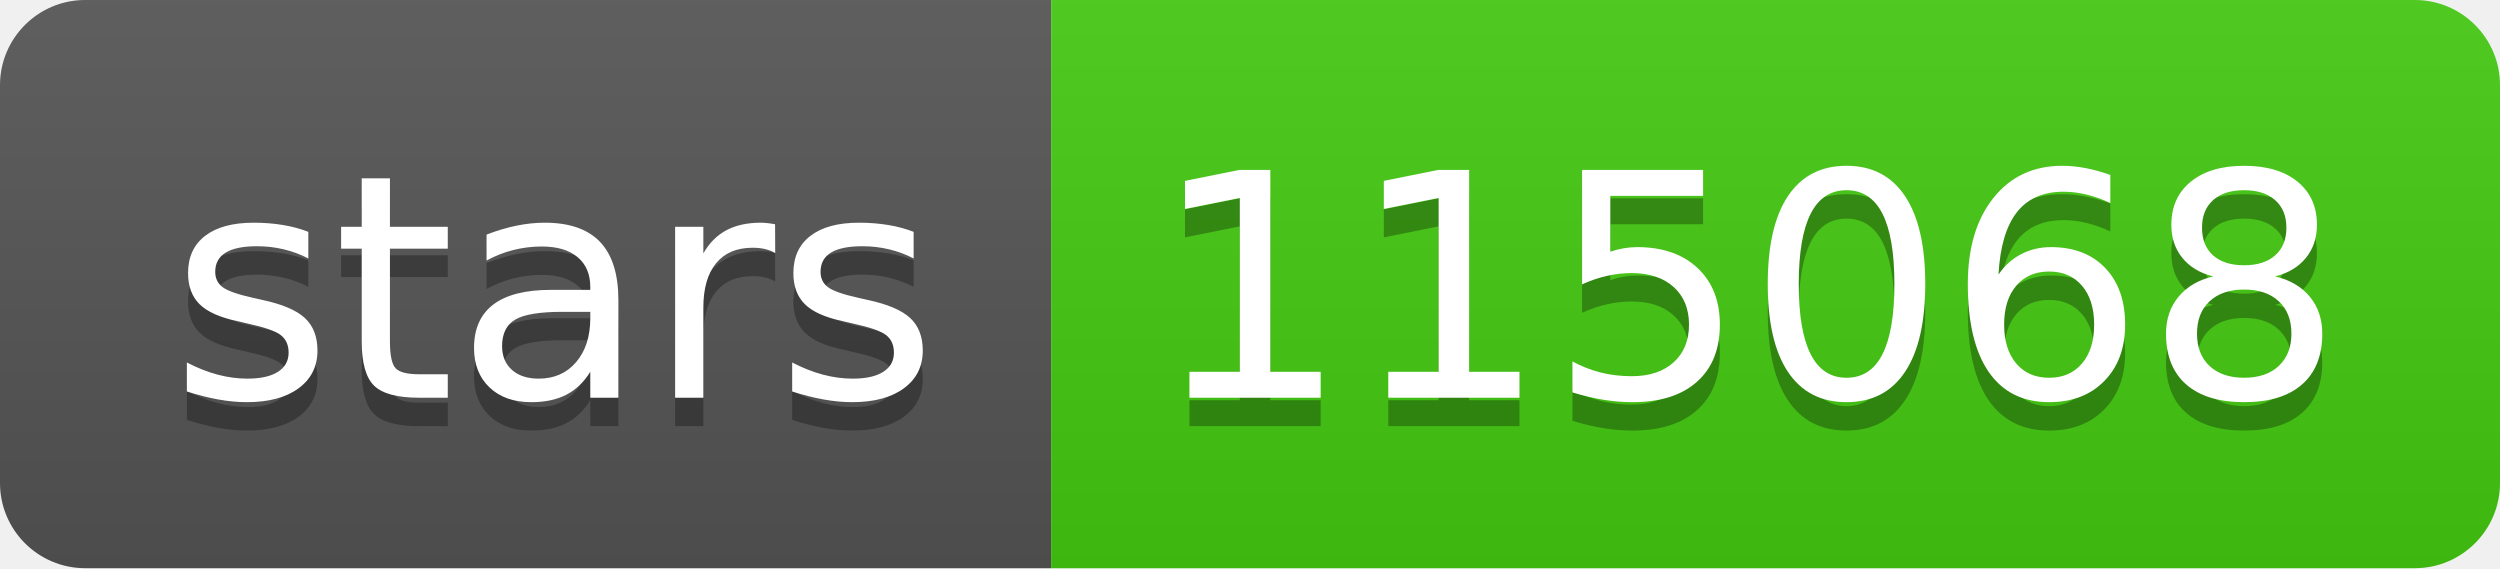
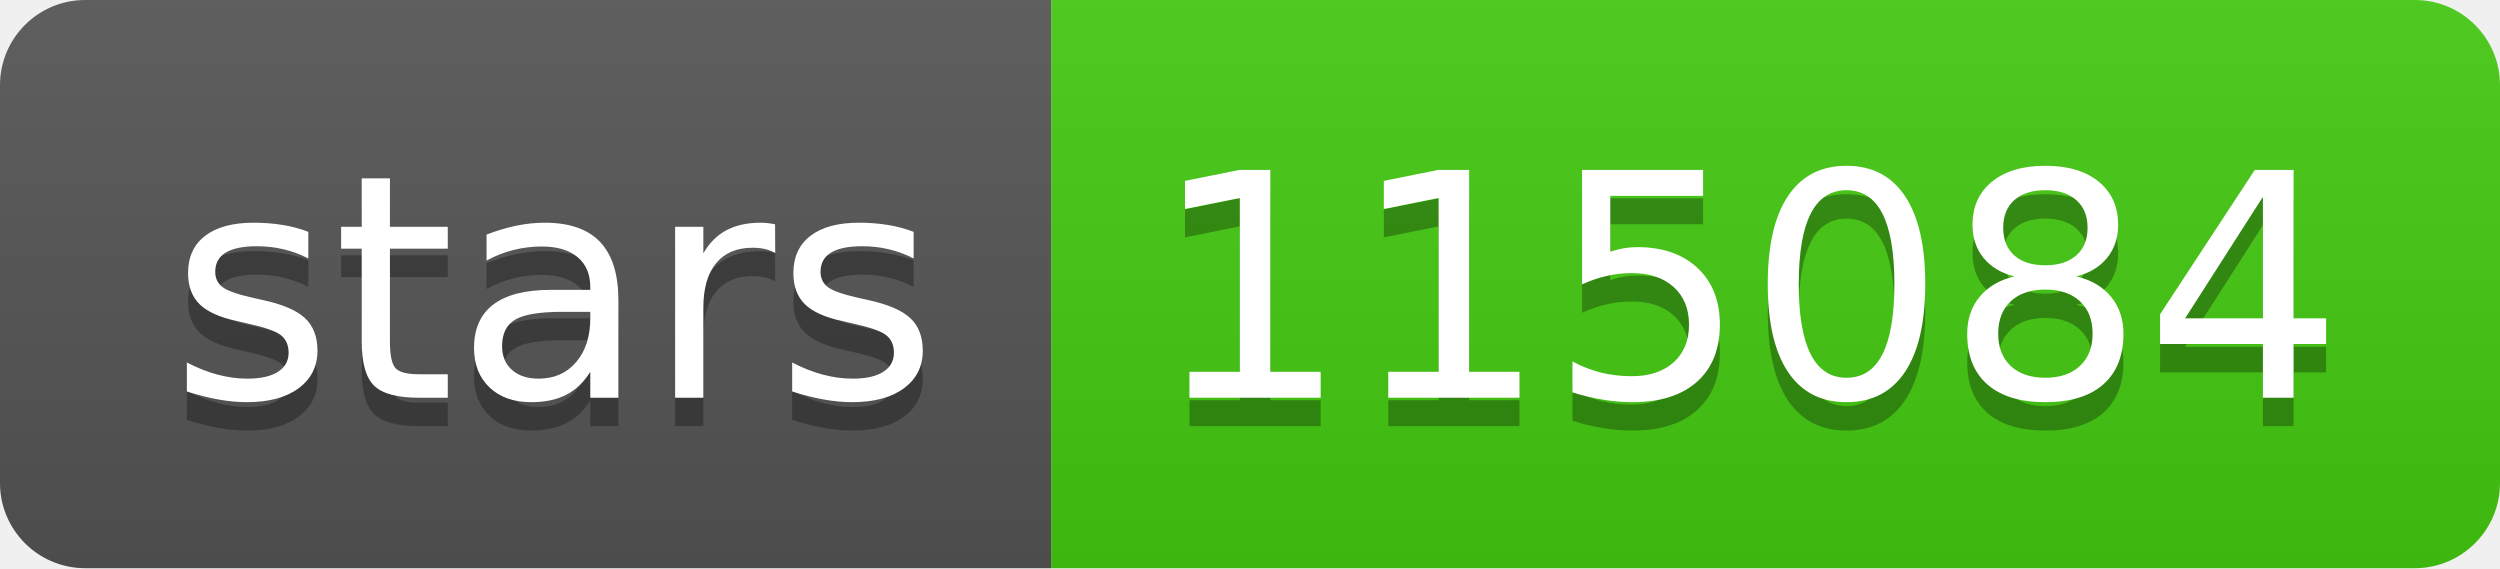
- <svg xmlns="http://www.w3.org/2000/svg" width="88" height="20" role="img" aria-label="stars: 115068">
+ <svg xmlns="http://www.w3.org/2000/svg" width="88" height="20" role="img" aria-label="stars: 115084">
  <linearGradient id="s" x2="0" y2="100%">
    <stop offset="0" stop-color="#bbb" stop-opacity=".1" />
    <stop offset="1" stop-opacity=".1" />
  </linearGradient>
  <clipPath id="r">
    <rect width="88" height="20" rx="3" fill="#fff" />
  </clipPath>
  <g clip-path="url(#r)">
    <rect width="37" height="20" fill="#555" />
    <rect x="37" width="51" height="20" fill="#4c1" />
    <rect width="88" height="20" fill="url(#s)" />
  </g>
  <g fill="#fff" text-anchor="middle" font-family="Verdana,Geneva,DejaVu Sans,sans-serif" text-rendering="geometricPrecision" font-size="110">
    <text aria-hidden="true" x="195" y="150" fill="#010101" fill-opacity=".3" transform="scale(.1)" textLength="270">stars</text>
    <text x="195" y="140" transform="scale(.1)" fill="#fff" textLength="270">stars</text>
-     <text aria-hidden="true" x="615" y="150" fill="#010101" fill-opacity=".3" transform="scale(.1)" textLength="410">115068</text>
-     <text x="615" y="140" transform="scale(.1)" fill="#fff" textLength="410">115068</text>
+     <text aria-hidden="true" x="615" y="150" fill="#010101" fill-opacity=".3" transform="scale(.1)" textLength="410">115084</text>
+     <text x="615" y="140" transform="scale(.1)" fill="#fff" textLength="410">115084</text>
  </g>
</svg>
